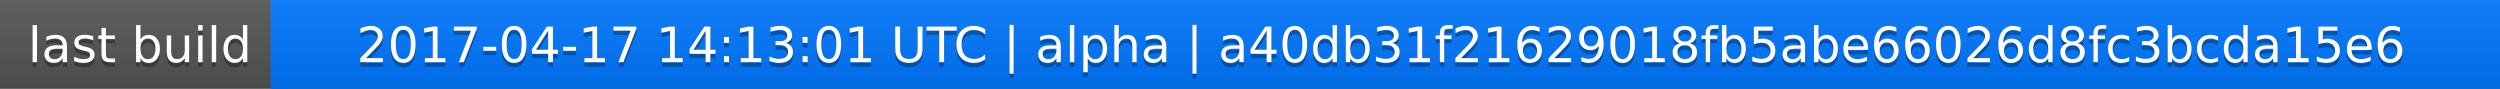
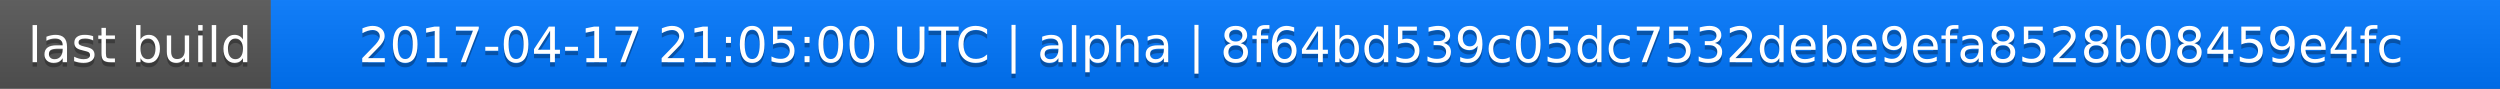
<svg xmlns="http://www.w3.org/2000/svg" width="563" height="20">
  <linearGradient id="a" x2="0" y2="100%">
    <stop offset="0" stop-color="#bbb" stop-opacity=".1" />
    <stop offset="1" stop-opacity=".1" />
  </linearGradient>
  <rect rx="0" width="563" height="20" fill="#555" />
  <rect rx="0" x="61" width="502" height="20" fill="#07f" />
  <path fill="#07f" d="M61 0h4v20h-4z" />
  <rect rx="0" width="563" height="20" fill="url(#a)" />
  <g fill="#fff" text-anchor="middle" font-family="DejaVu Sans,Verdana,Geneva,sans-serif" font-size="11">
    <text x="31.5" y="15" fill="#010101" fill-opacity=".3">last build</text>
    <text x="31.5" y="14">last build</text>
-     <text x="311" y="15" fill="#010101" fill-opacity=".3">2017-04-17 14:13:01 UTC | alpha | a40db31f21629018fb5abe66026d8fc3bcda15e6</text>
-     <text x="311" y="14">2017-04-17 14:13:01 UTC | alpha | a40db31f21629018fb5abe66026d8fc3bcda15e6</text>
+     <text x="311" y="15" fill="#010101" fill-opacity=".3">2017-04-17 21:05:00 UTC | alpha | 8f64bd539c05dc7532debe9efa8528b08459e4fc</text>
+     <text x="311" y="14">2017-04-17 21:05:00 UTC | alpha | 8f64bd539c05dc7532debe9efa8528b08459e4fc</text>
  </g>
</svg>
